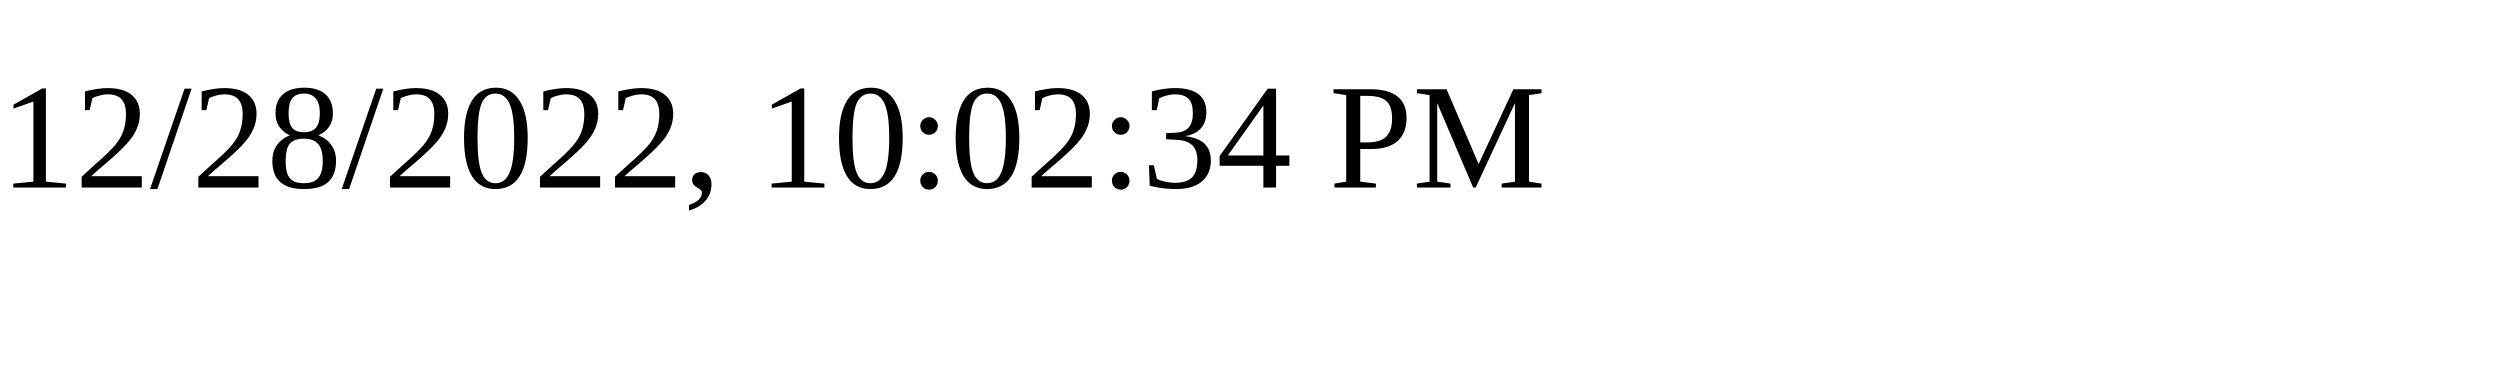
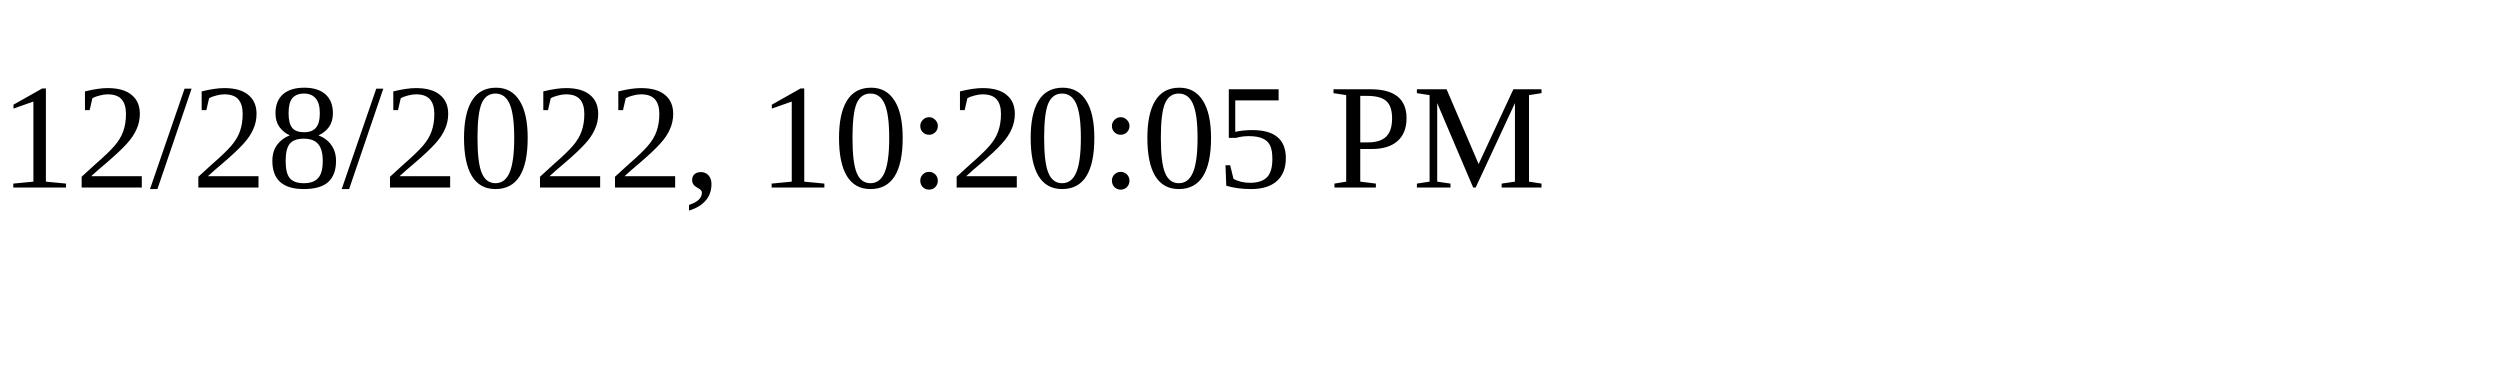
<svg xmlns="http://www.w3.org/2000/svg" height="30" width="200">
-   <text x="0" y="15">12/28/2022, 10:02:34 PM</text>
+   <text x="0" y="15">12/28/2022, 10:20:05 PM</text>
</svg>
